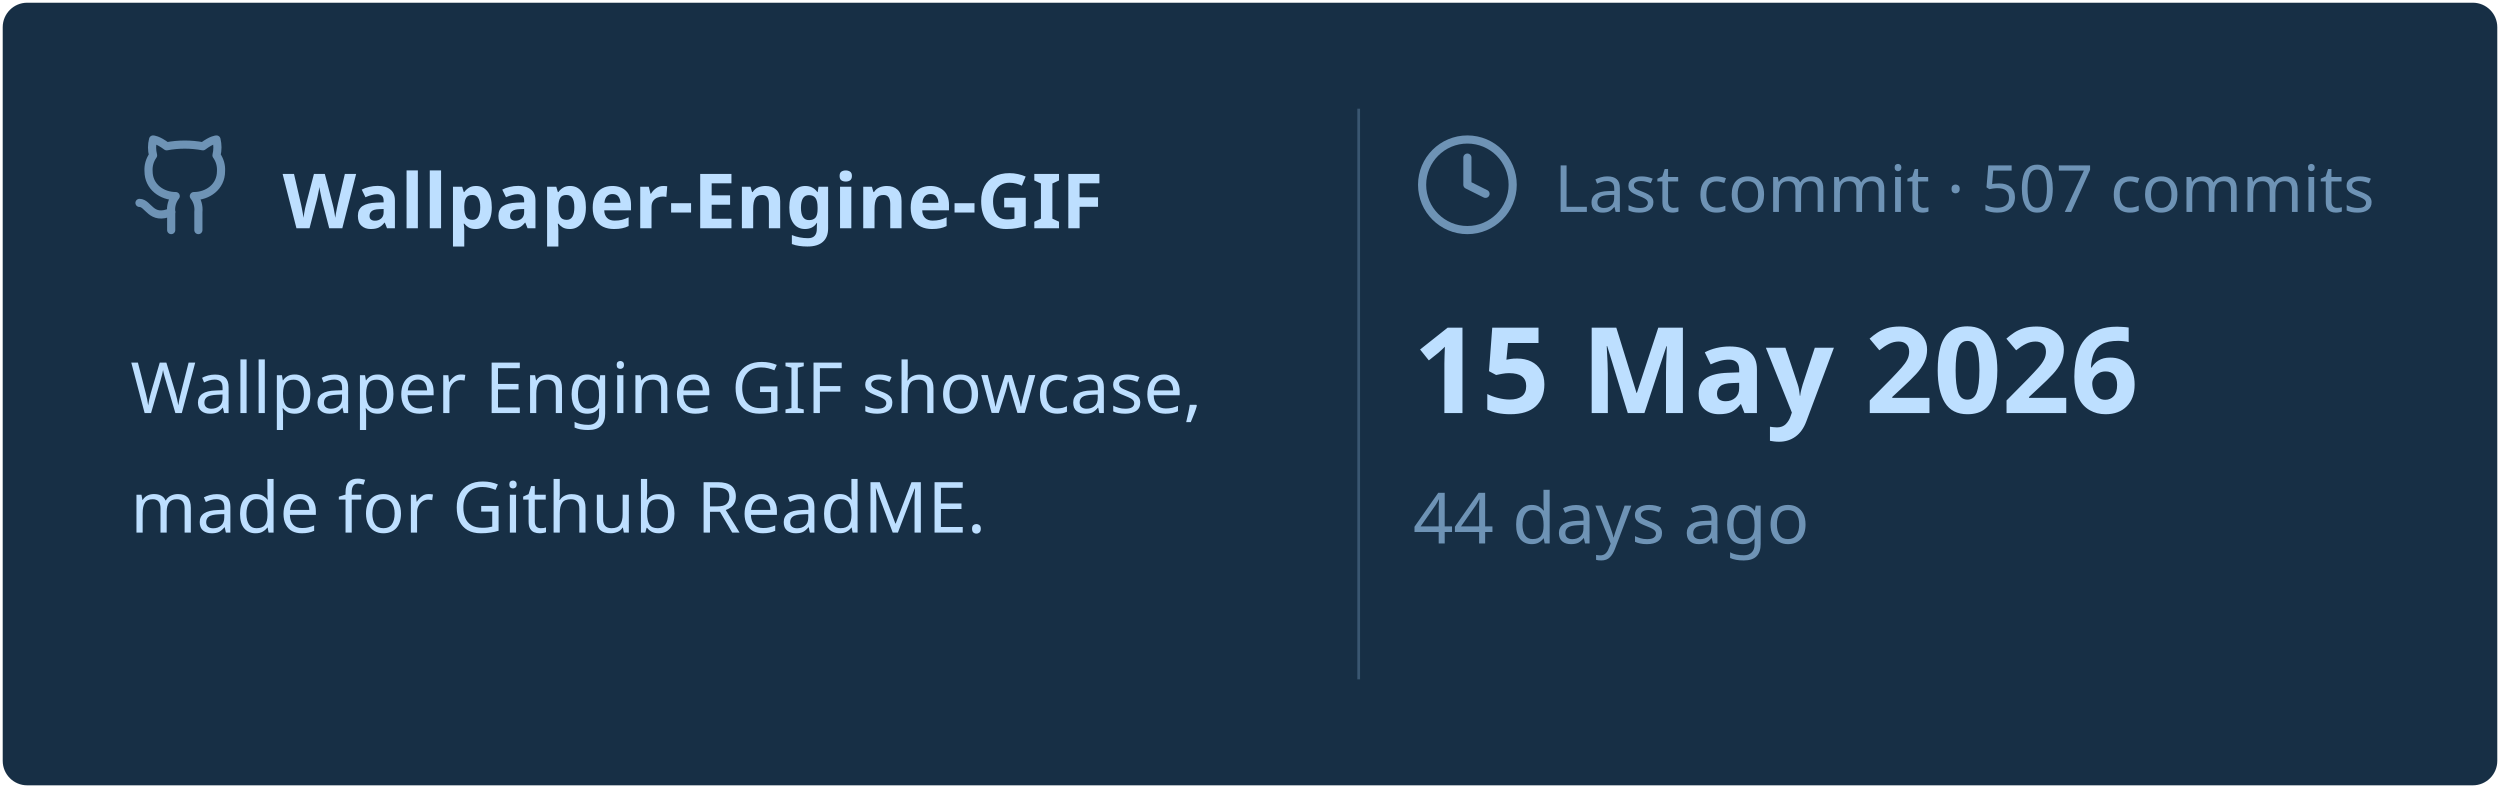
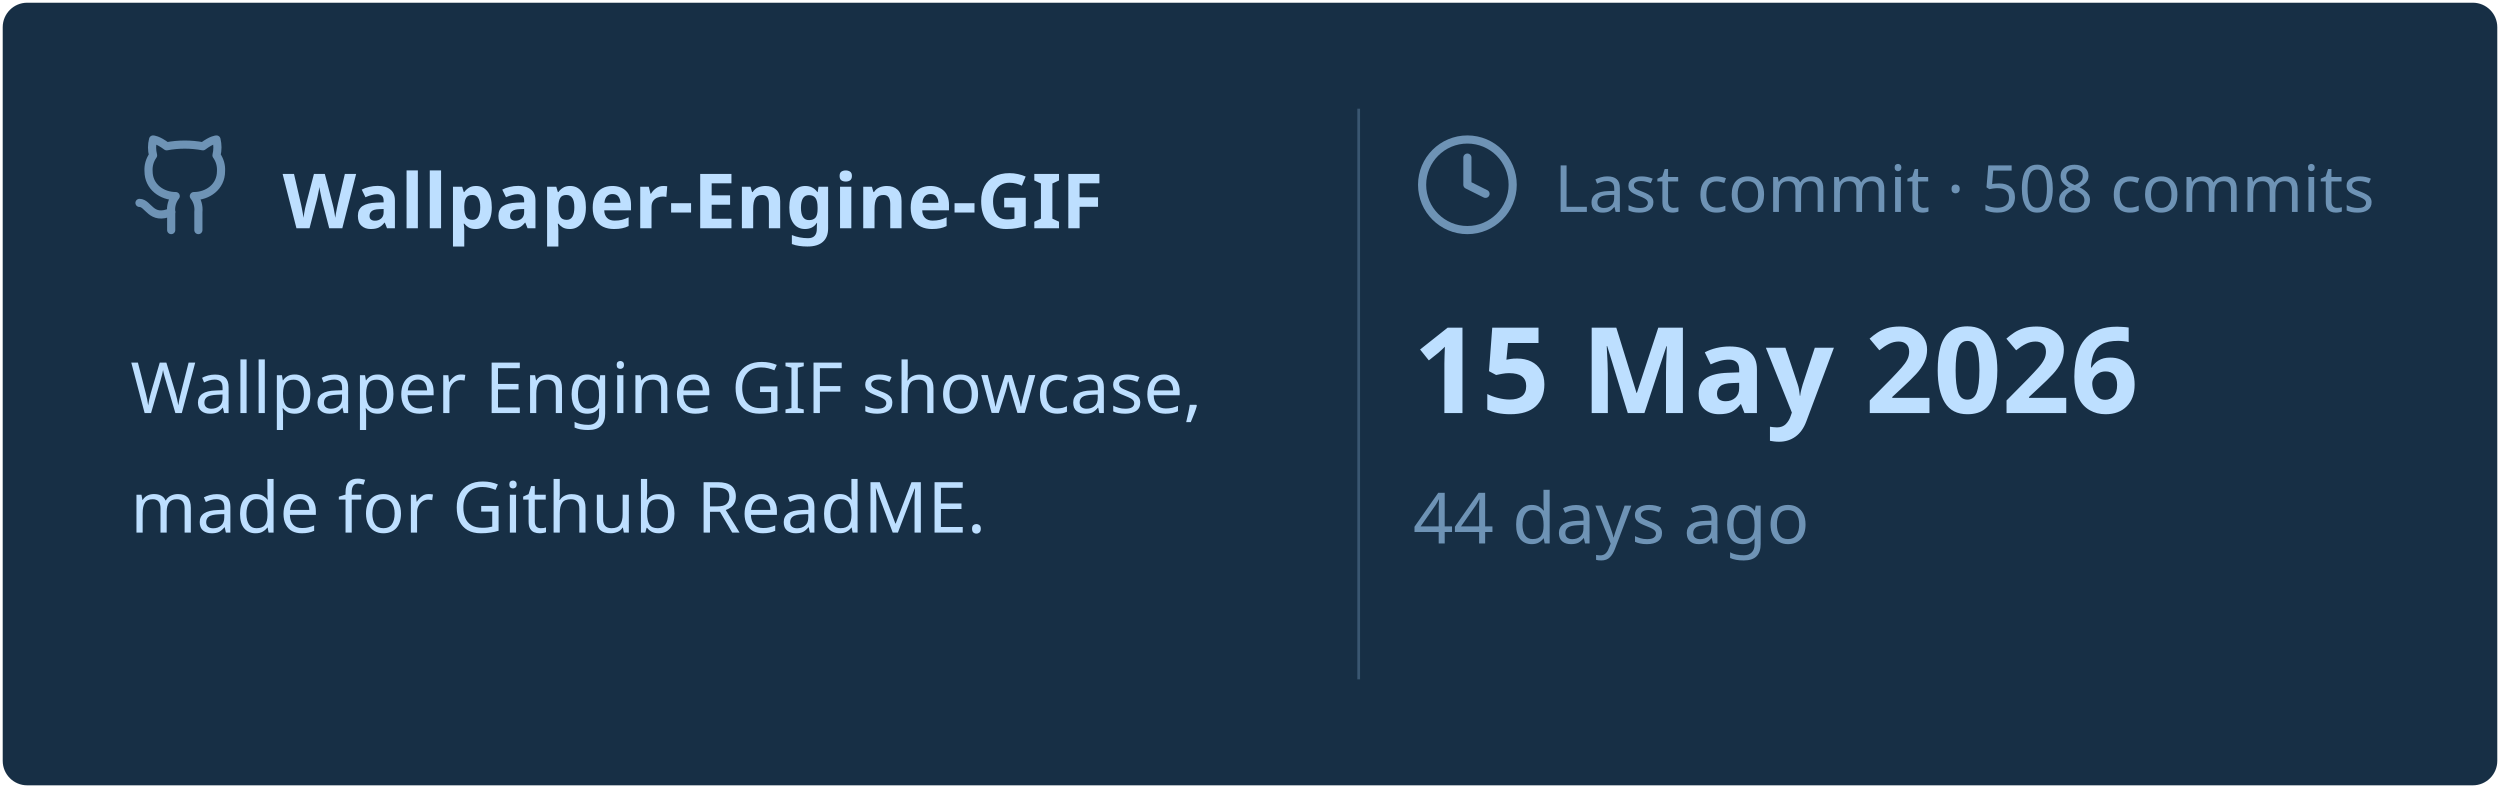
<svg xmlns="http://www.w3.org/2000/svg" viewBox="0 0 460 145" width="460px" height="145px">
  <rect stroke="#000000" stroke-opacity="0" fill="#172F45" rx="4.5" x="0.5" y="0.5" width="459" height="144" />
  <g transform="translate(24, 42)">
    <svg x="0" y="-18" width="20" height="20" viewBox="0 0 24 24" fill="none" stroke="#6E93B5" stroke-width="1.8" stroke-linecap="round" stroke-linejoin="round">
      <path d="M15 22v-4a4.8 4.8 0 0 0-1-3.5c3 0 6-2 6-5.5.08-1.25-.27-2.48-1-3.5.28-1.15.28-2.35 0-3.5 0 0-1 0-3 1.5-2.64-.5-5.36-.5-8 0C6 2 5 2 5 2c-.3 1.15-.3 2.35 0 3.5A5.403 5.403 0 0 0 4 9c0 3.5 3 5.5 6 5.5-.39.49-.68 1.05-.85 1.65-.17.6-.22 1.23-.15 1.85v4" />
      <path d="M9 18c-4.51 2-5-2-7-2" />
    </svg>
    <text x="28" y="0" font-family="&quot;Segoe UI&quot;, Ubuntu, sans-serif" font-size="14" font-weight="700" fill="#BDDFFF">Wallpaper-Engine-GIF</text>
  </g>
  <text x="24" y="76" font-family="&quot;Segoe UI&quot;, Ubuntu, sans-serif" font-size="13" font-weight="400" fill="#BDDFFF">Wallpaper Engine GIF showcase,</text>
  <text x="24" y="98" font-family="&quot;Segoe UI&quot;, Ubuntu, sans-serif" font-size="13" font-weight="400" fill="#BDDFFF">made for Github ReadME.</text>
  <line x1="250" y1="20" x2="250" y2="125" stroke="#6E93B5" stroke-width="0.5" stroke-opacity="0.4" />
  <svg x="260" y="24" width="20" height="20" viewBox="0 0 24 24" fill="none" stroke="#6E93B5" stroke-width="1.8" stroke-linecap="round" stroke-linejoin="round">
    <circle cx="12" cy="12" r="10" />
    <polyline points="12 6 12 12 16 14" />
  </svg>
-   <text x="286" y="39" font-family="&quot;Segoe UI&quot;, Ubuntu, sans-serif" font-size="12" font-weight="400" fill="#6E93B5">Last commit · 507 commits</text>
+   <text x="286" y="39" font-family="&quot;Segoe UI&quot;, Ubuntu, sans-serif" font-size="12" font-weight="400" fill="#6E93B5">Last commit · 508 commits</text>
  <text x="260" y="76" font-family="&quot;Segoe UI&quot;, Ubuntu, sans-serif" font-size="22" font-weight="700" fill="#BDDFFF">15 May 2026</text>
  <text x="260" y="100" font-family="&quot;Segoe UI&quot;, Ubuntu, sans-serif" font-size="13" font-weight="400" fill="#6E93B5">44 days ago</text>
</svg>
